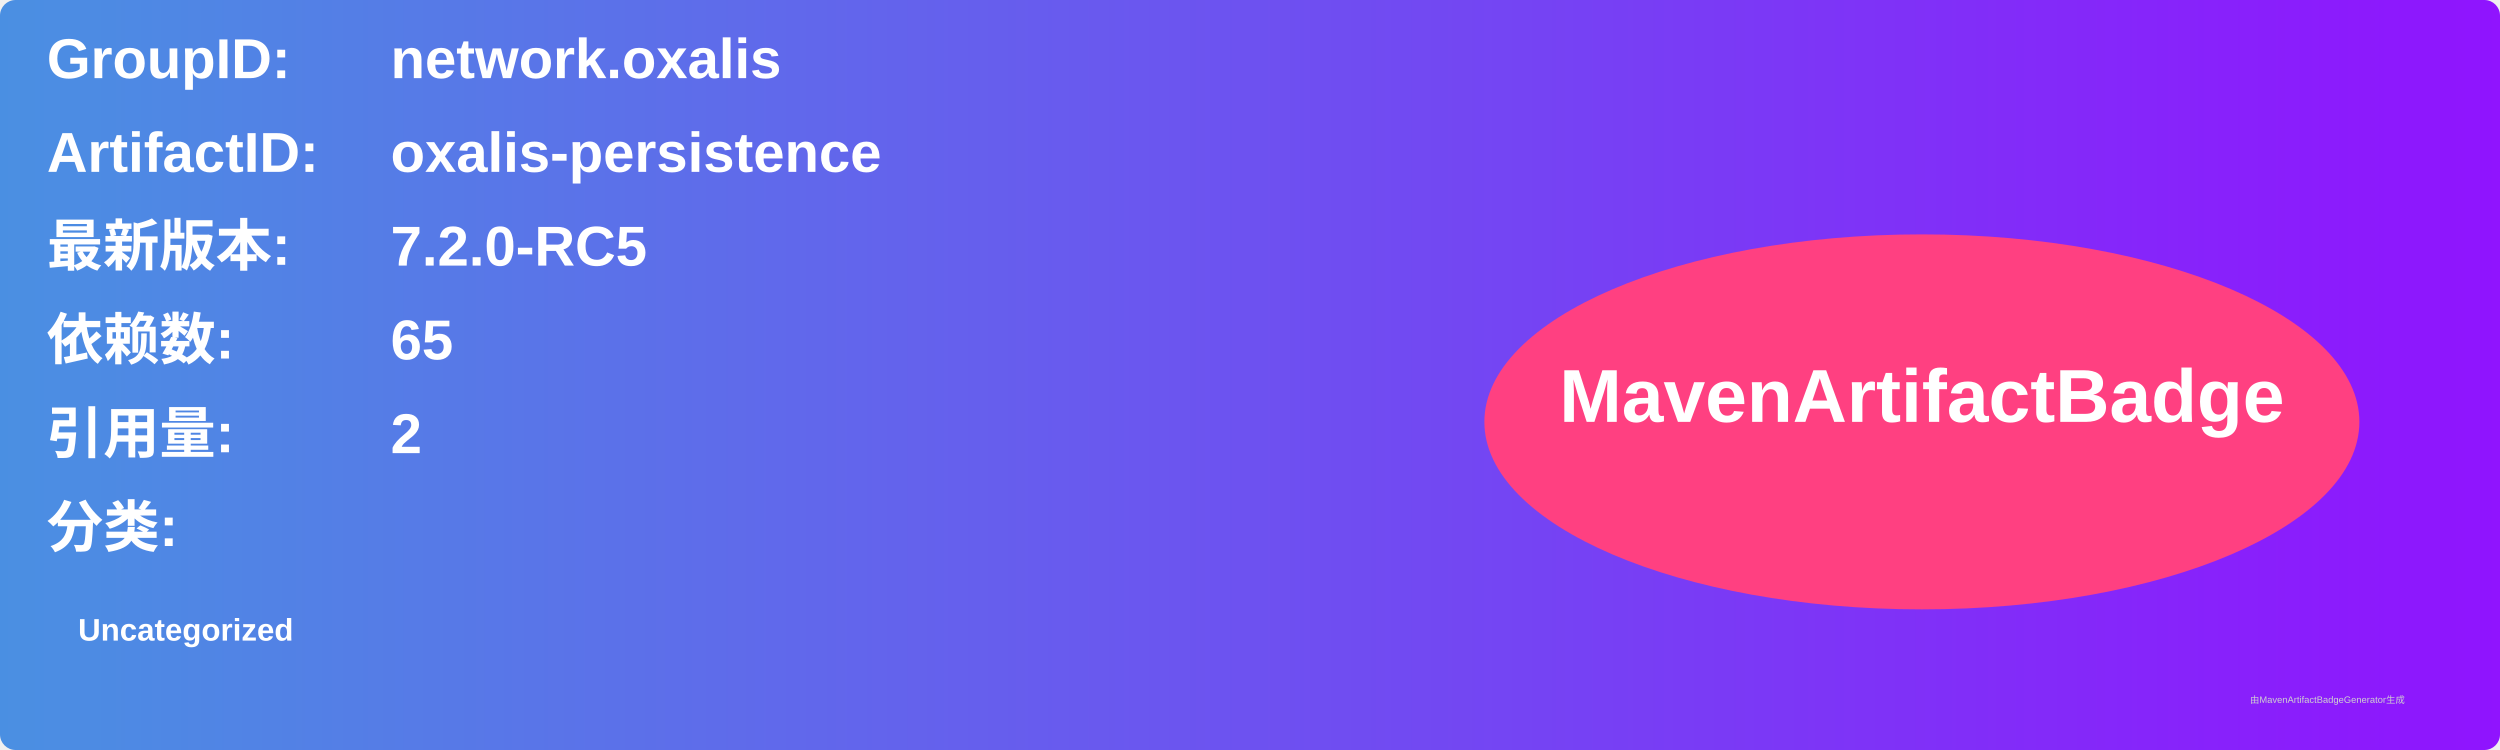
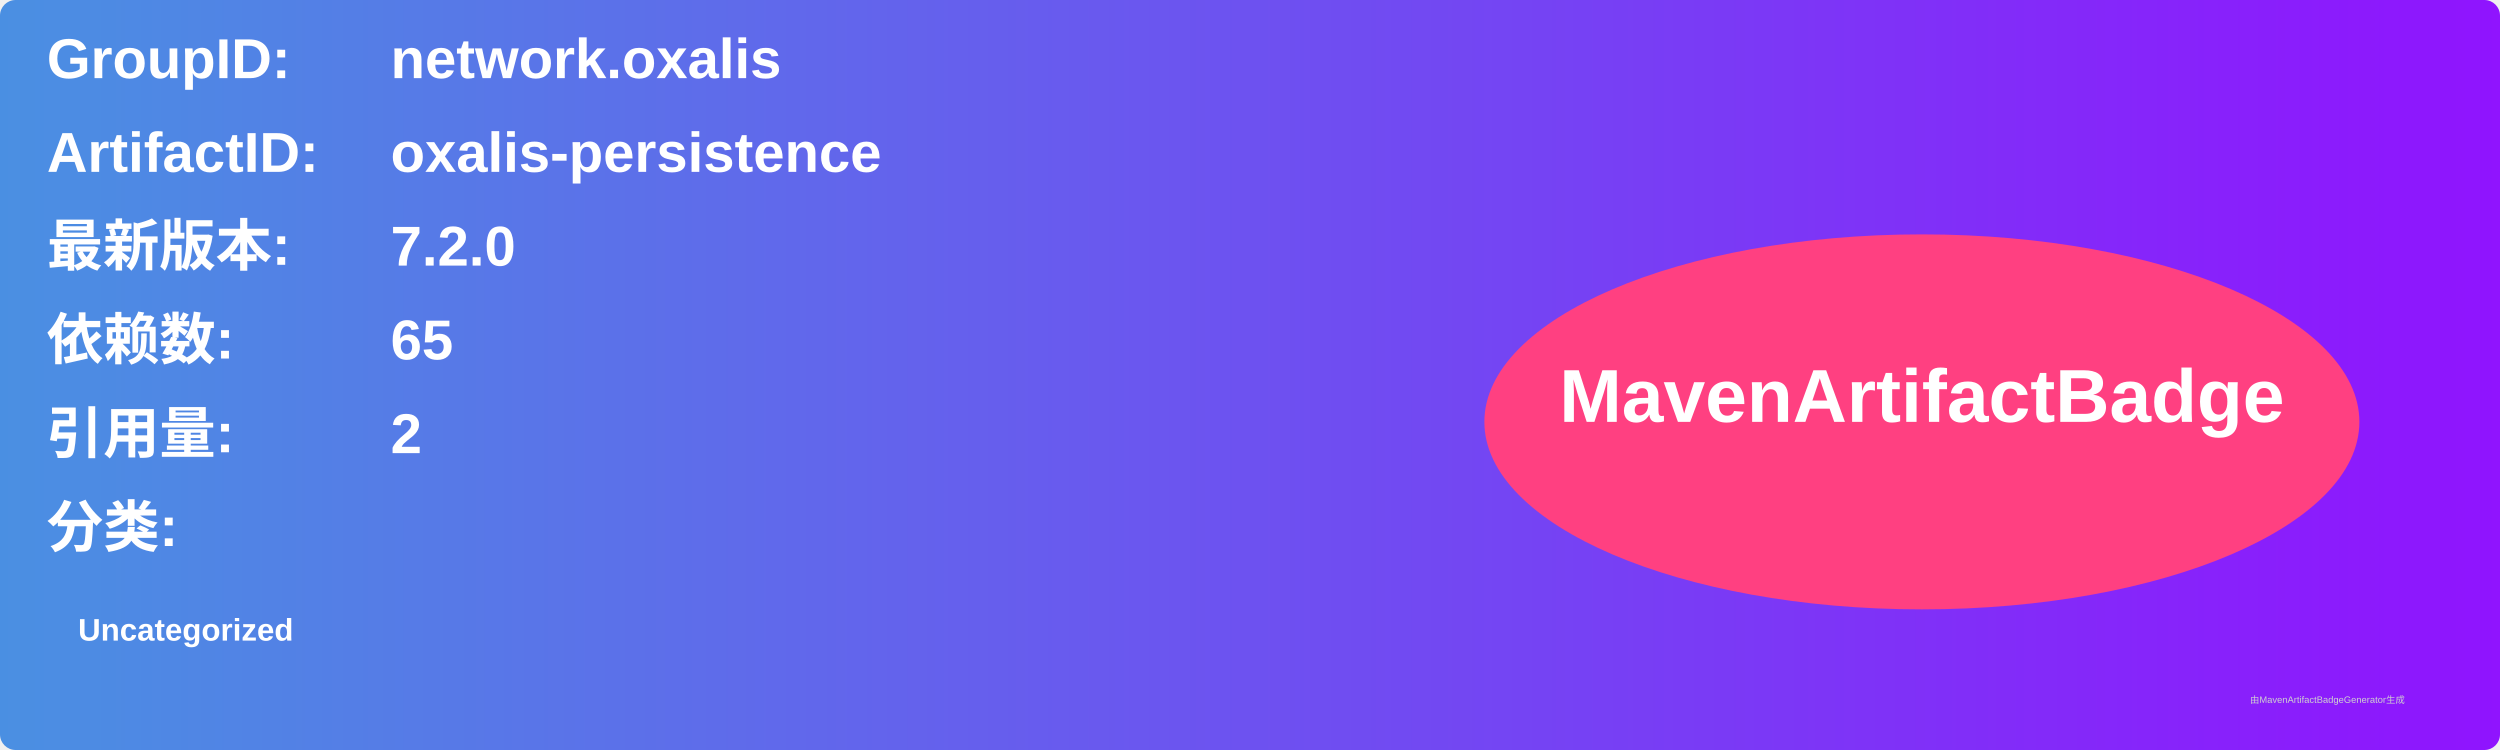
<svg xmlns="http://www.w3.org/2000/svg" width="800" height="240" viewBox="0 0 800 240">
  <linearGradient id="grad" x1="0%" y1="0%" x2="100%" y2="0%">
    <stop offset="0%" stop-color="#4a90e2" />
    <stop offset="100%" stop-color="#9013fe" />
  </linearGradient>
  <rect width="100%" height="100%" rx="5" ry="5" fill="url(#grad)" />
  <g transform="translate(15, 15)">
    <text x="0" y="10" font-family="Arial" font-size="18" fill="white" font-weight="bold" width="260">GroupID:</text>
    <text x="110" y="10" font-family="Arial" font-size="18" fill="white" font-weight="bold" width="460">network.oxalis</text>
    <text x="0" y="40" font-family="Arial" font-size="18" fill="white" font-weight="bold" width="260">ArtifactID:</text>
    <text x="110" y="40" font-family="Arial" font-size="18" fill="white" font-weight="bold" width="460">oxalis-persistence</text>
    <text x="0" y="70" font-family="Arial" font-size="18" fill="white" font-weight="bold">最新版本:</text>
    <text x="110" y="70" font-family="Arial" font-size="18" fill="white" font-weight="bold">
-       <tspan font-weight="bold">7.2.0-RC5</tspan>
+       <tspan font-weight="bold">7.2.0</tspan>
    </text>
    <text x="0" y="100" font-family="Arial" font-size="18" fill="white" font-weight="bold">依赖数: </text>
    <text x="110" y="100" font-family="Arial" font-size="18" fill="white">
      <tspan font-weight="bold">65</tspan>
    </text>
    <text x="0" y="130" font-family="Arial" font-size="18" fill="white" font-weight="bold">引用量: </text>
    <text x="110" y="130" font-family="Arial" font-size="18" fill="white">
      <tspan font-weight="bold">2</tspan>
    </text>
    <text x="0" y="160" font-family="Arial" font-size="18" fill="white" font-weight="bold">分类:</text>
    <text x="10" y="190" font-family="Arial" font-size="10" fill="white">
      <tspan font-weight="bold">Uncategorized</tspan>
    </text>
    <ellipse cx="600" cy="120" rx="140" ry="60" fill="#ff4081" />
    <text x="600" y="120" text-anchor="middle" font-family="Arial" font-size="24" fill="white" font-weight="bold">MavenArtifactBadge</text>
  </g>
  <text x="720" y="225" font-family="Arial" font-size="3" fill="#d0d0d0">由MavenArtifactBadgeGenerator生成</text>
</svg>
